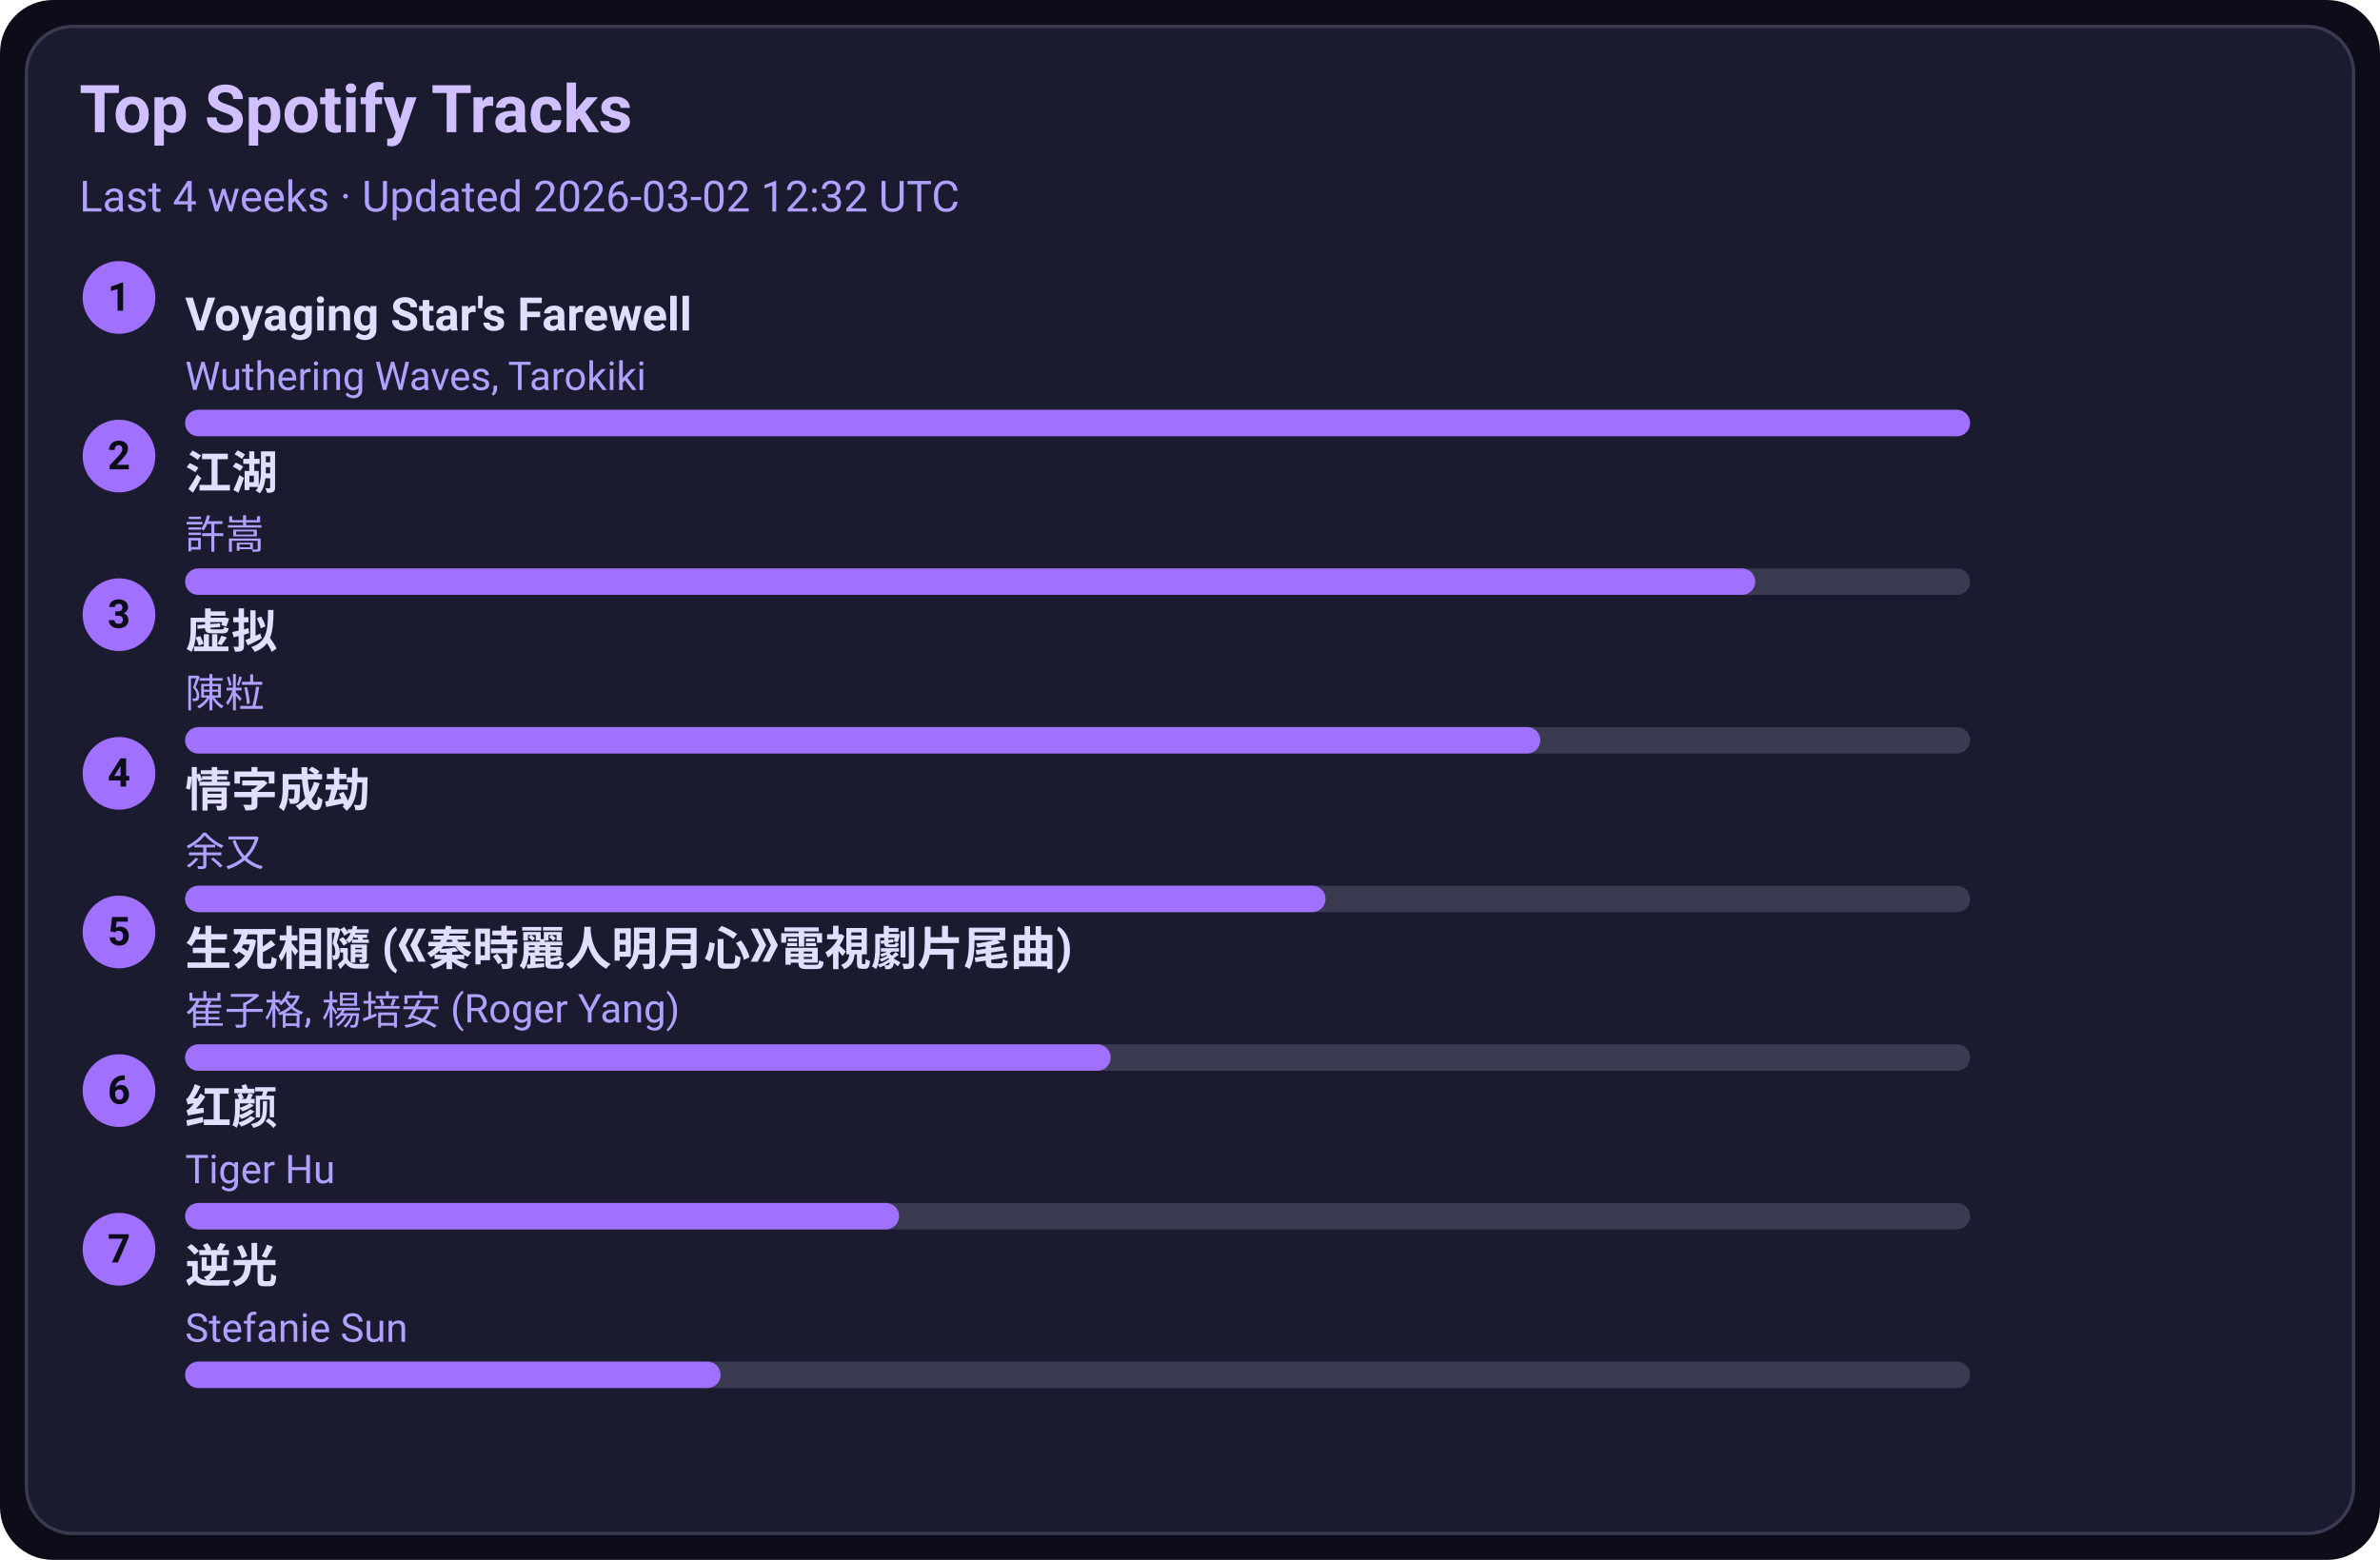
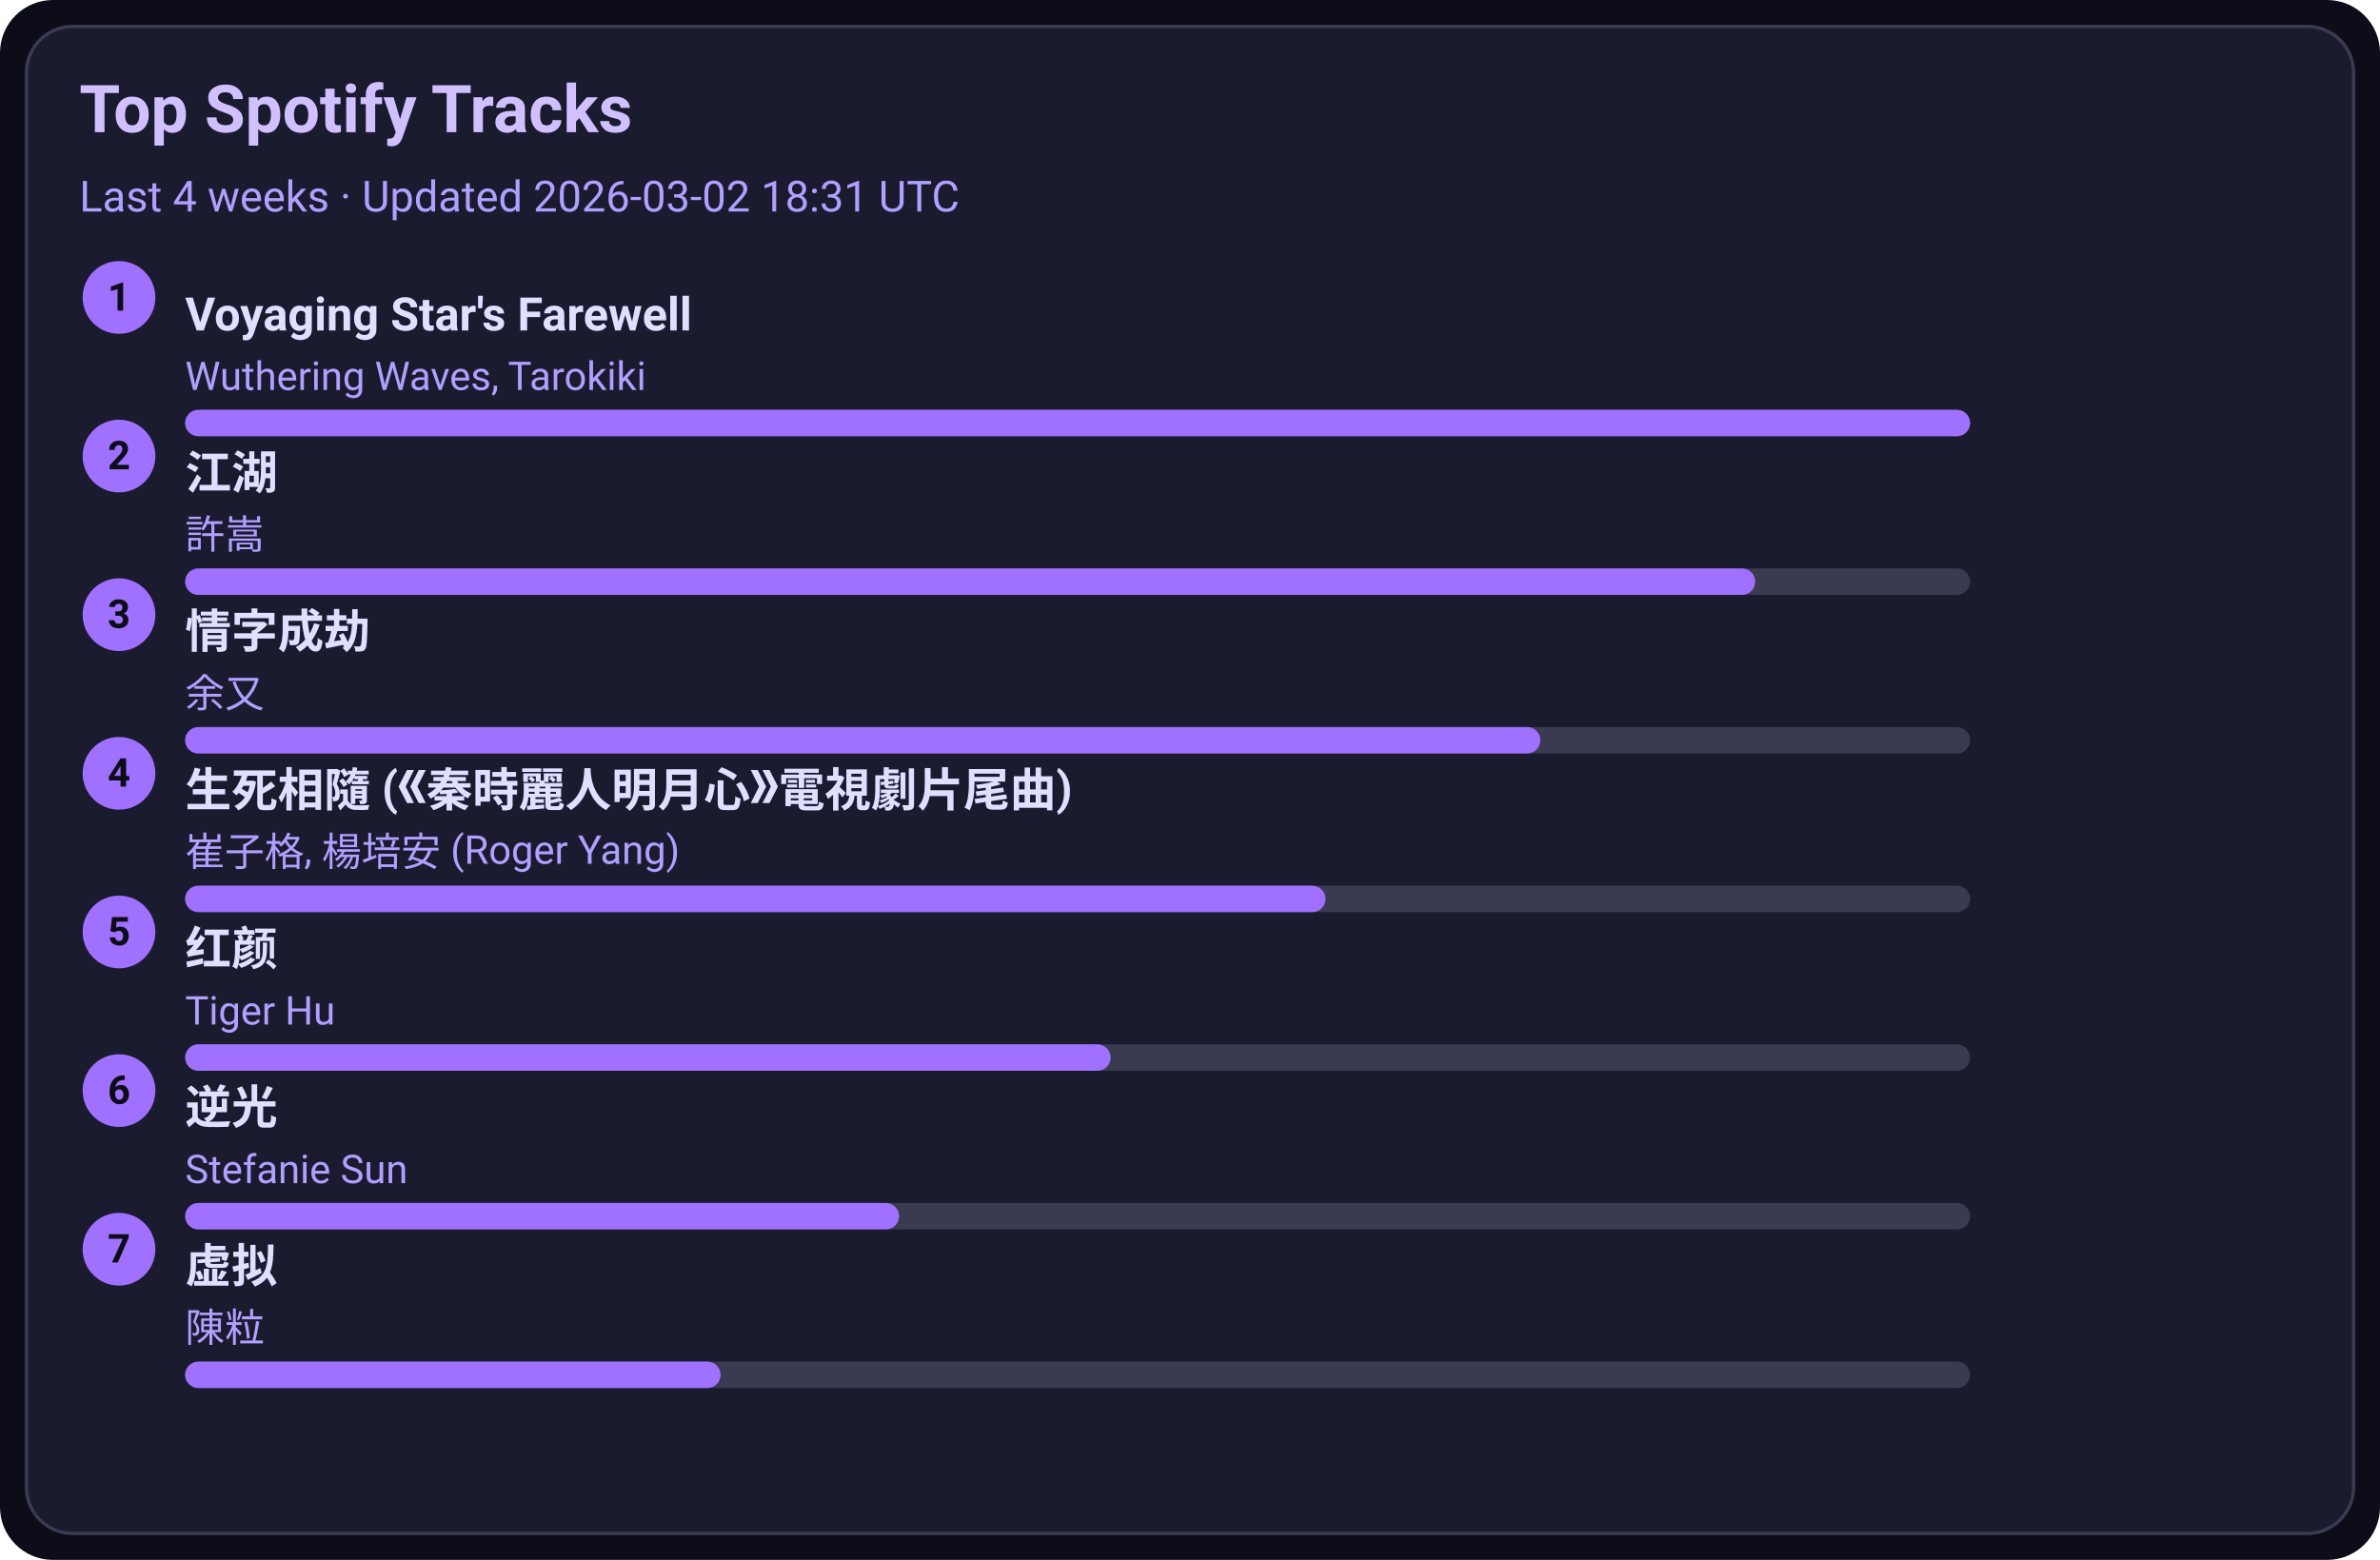
<svg xmlns="http://www.w3.org/2000/svg" width="720" height="472" viewBox="0 0 720 472">
  <style>text{font-family:-apple-system,BlinkMacSystemFont,Segoe UI,Roboto,Ubuntu,Helvetica Neue,Arial,Noto Sans,sans-serif}</style>
  <rect width="720" height="472" rx="16" fill="#0d0d1a" />
  <rect x="8" y="8" width="704" height="456" rx="14" fill="#1b1b2f" stroke="#3a3a50" />
  <text x="24" y="40" font-size="20" fill="#d0c0ff" font-weight="600">Top Spotify Tracks</text>
-   <text x="24" y="64" font-size="13" fill="#b0a0ff">Last 4 weeks · Updated 2026-03-02 12:32 UTC</text>
+   <text x="24" y="64" font-size="13" fill="#b0a0ff">Last 4 weeks · Updated 2026-03-02 18:31 UTC</text>
  <circle cx="36" cy="90" r="11" fill="#a070ff" />
  <text x="36" y="94" text-anchor="middle" font-size="12" fill="#0d0d1a" font-weight="700">1</text>
  <a href="https://open.spotify.com/track/3uI2KolgU1Pt41ywffsggr" target="_blank" rel="noopener noreferrer">
    <text x="56" y="100" font-size="14" fill="#e0dfff" font-weight="600">Voyaging Star's Farewell</text>
  </a>
  <text x="56" y="118" font-size="12" fill="#b0a0ff">Wuthering Waves, Tarokiki</text>
  <rect x="56" y="124" width="540" height="8" rx="4" fill="#3a3a50" />
  <rect x="56" y="124" width="540" height="8" rx="4" fill="#a070ff" />
  <circle cx="36" cy="138" r="11" fill="#a070ff" />
  <text x="36" y="142" text-anchor="middle" font-size="12" fill="#0d0d1a" font-weight="700">2</text>
  <a href="https://open.spotify.com/track/03PCdwqajii1xgp7WIozzC" target="_blank" rel="noopener noreferrer">
    <text x="56" y="148" font-size="14" fill="#e0dfff" font-weight="600">江湖</text>
  </a>
  <text x="56" y="166" font-size="12" fill="#b0a0ff">許嵩</text>
  <rect x="56" y="172" width="540" height="8" rx="4" fill="#3a3a50" />
  <rect x="56" y="172" width="475" height="8" rx="4" fill="#a070ff" />
  <circle cx="36" cy="186" r="11" fill="#a070ff" />
  <text x="36" y="190" text-anchor="middle" font-size="12" fill="#0d0d1a" font-weight="700">3</text>
-   <a href="https://open.spotify.com/track/5l9sg05BhpfsdLfRvjGsAf" target="_blank" rel="noopener noreferrer">
-     <text x="56" y="196" font-size="14" fill="#e0dfff" font-weight="600">虚拟</text>
+   <a href="https://open.spotify.com/track/6PLof7Z5mvbp9im83J4m3m" target="_blank" rel="noopener noreferrer">
+     <text x="56" y="196" font-size="14" fill="#e0dfff" font-weight="600">情字成劫</text>
  </a>
-   <text x="56" y="214" font-size="12" fill="#b0a0ff">陳粒</text>
+   <text x="56" y="214" font-size="12" fill="#b0a0ff">余又</text>
  <rect x="56" y="220" width="540" height="8" rx="4" fill="#3a3a50" />
  <rect x="56" y="220" width="410" height="8" rx="4" fill="#a070ff" />
  <circle cx="36" cy="234" r="11" fill="#a070ff" />
  <text x="36" y="238" text-anchor="middle" font-size="12" fill="#0d0d1a" font-weight="700">4</text>
-   <a href="https://open.spotify.com/track/6PLof7Z5mvbp9im83J4m3m" target="_blank" rel="noopener noreferrer">
-     <text x="56" y="244" font-size="14" fill="#e0dfff" font-weight="600">情字成劫</text>
+   <a href="https://open.spotify.com/track/6qiDtcYiZOQ4HRuC8U55EM" target="_blank" rel="noopener noreferrer">
+     <text x="56" y="244" font-size="14" fill="#e0dfff" font-weight="600">生死相隨 (《秦時麗人明月心》電視劇片尾曲)</text>
  </a>
-   <text x="56" y="262" font-size="12" fill="#b0a0ff">余又</text>
+   <text x="56" y="262" font-size="12" fill="#b0a0ff">崔子格, 楊培安 (Roger Yang)</text>
  <rect x="56" y="268" width="540" height="8" rx="4" fill="#3a3a50" />
  <rect x="56" y="268" width="345" height="8" rx="4" fill="#a070ff" />
  <circle cx="36" cy="282" r="11" fill="#a070ff" />
  <text x="36" y="286" text-anchor="middle" font-size="12" fill="#0d0d1a" font-weight="700">5</text>
-   <a href="https://open.spotify.com/track/6qiDtcYiZOQ4HRuC8U55EM" target="_blank" rel="noopener noreferrer">
-     <text x="56" y="292" font-size="14" fill="#e0dfff" font-weight="600">生死相隨 (《秦時麗人明月心》電視劇片尾曲)</text>
+   <a href="https://open.spotify.com/track/6Q7OE4tvrUOIvIDY2EC5Im" target="_blank" rel="noopener noreferrer">
+     <text x="56" y="292" font-size="14" fill="#e0dfff" font-weight="600">红颜</text>
  </a>
-   <text x="56" y="310" font-size="12" fill="#b0a0ff">崔子格, 楊培安 (Roger Yang)</text>
+   <text x="56" y="310" font-size="12" fill="#b0a0ff">Tiger Hu</text>
  <rect x="56" y="316" width="540" height="8" rx="4" fill="#3a3a50" />
  <rect x="56" y="316" width="280" height="8" rx="4" fill="#a070ff" />
  <circle cx="36" cy="330" r="11" fill="#a070ff" />
  <text x="36" y="334" text-anchor="middle" font-size="12" fill="#0d0d1a" font-weight="700">6</text>
-   <a href="https://open.spotify.com/track/6Q7OE4tvrUOIvIDY2EC5Im" target="_blank" rel="noopener noreferrer">
-     <text x="56" y="340" font-size="14" fill="#e0dfff" font-weight="600">红颜</text>
+   <a href="https://open.spotify.com/track/4x1hB3Yg01Aq6J6q0deS9M" target="_blank" rel="noopener noreferrer">
+     <text x="56" y="340" font-size="14" fill="#e0dfff" font-weight="600">逆光</text>
  </a>
-   <text x="56" y="358" font-size="12" fill="#b0a0ff">Tiger Hu</text>
+   <text x="56" y="358" font-size="12" fill="#b0a0ff">Stefanie Sun</text>
  <rect x="56" y="364" width="540" height="8" rx="4" fill="#3a3a50" />
  <rect x="56" y="364" width="216" height="8" rx="4" fill="#a070ff" />
  <circle cx="36" cy="378" r="11" fill="#a070ff" />
  <text x="36" y="382" text-anchor="middle" font-size="12" fill="#0d0d1a" font-weight="700">7</text>
-   <a href="https://open.spotify.com/track/4x1hB3Yg01Aq6J6q0deS9M" target="_blank" rel="noopener noreferrer">
-     <text x="56" y="388" font-size="14" fill="#e0dfff" font-weight="600">逆光</text>
+   <a href="https://open.spotify.com/track/5l9sg05BhpfsdLfRvjGsAf" target="_blank" rel="noopener noreferrer">
+     <text x="56" y="388" font-size="14" fill="#e0dfff" font-weight="600">虚拟</text>
  </a>
-   <text x="56" y="406" font-size="12" fill="#b0a0ff">Stefanie Sun</text>
+   <text x="56" y="406" font-size="12" fill="#b0a0ff">陳粒</text>
  <rect x="56" y="412" width="540" height="8" rx="4" fill="#3a3a50" />
  <rect x="56" y="412" width="162" height="8" rx="4" fill="#a070ff" />
</svg>
